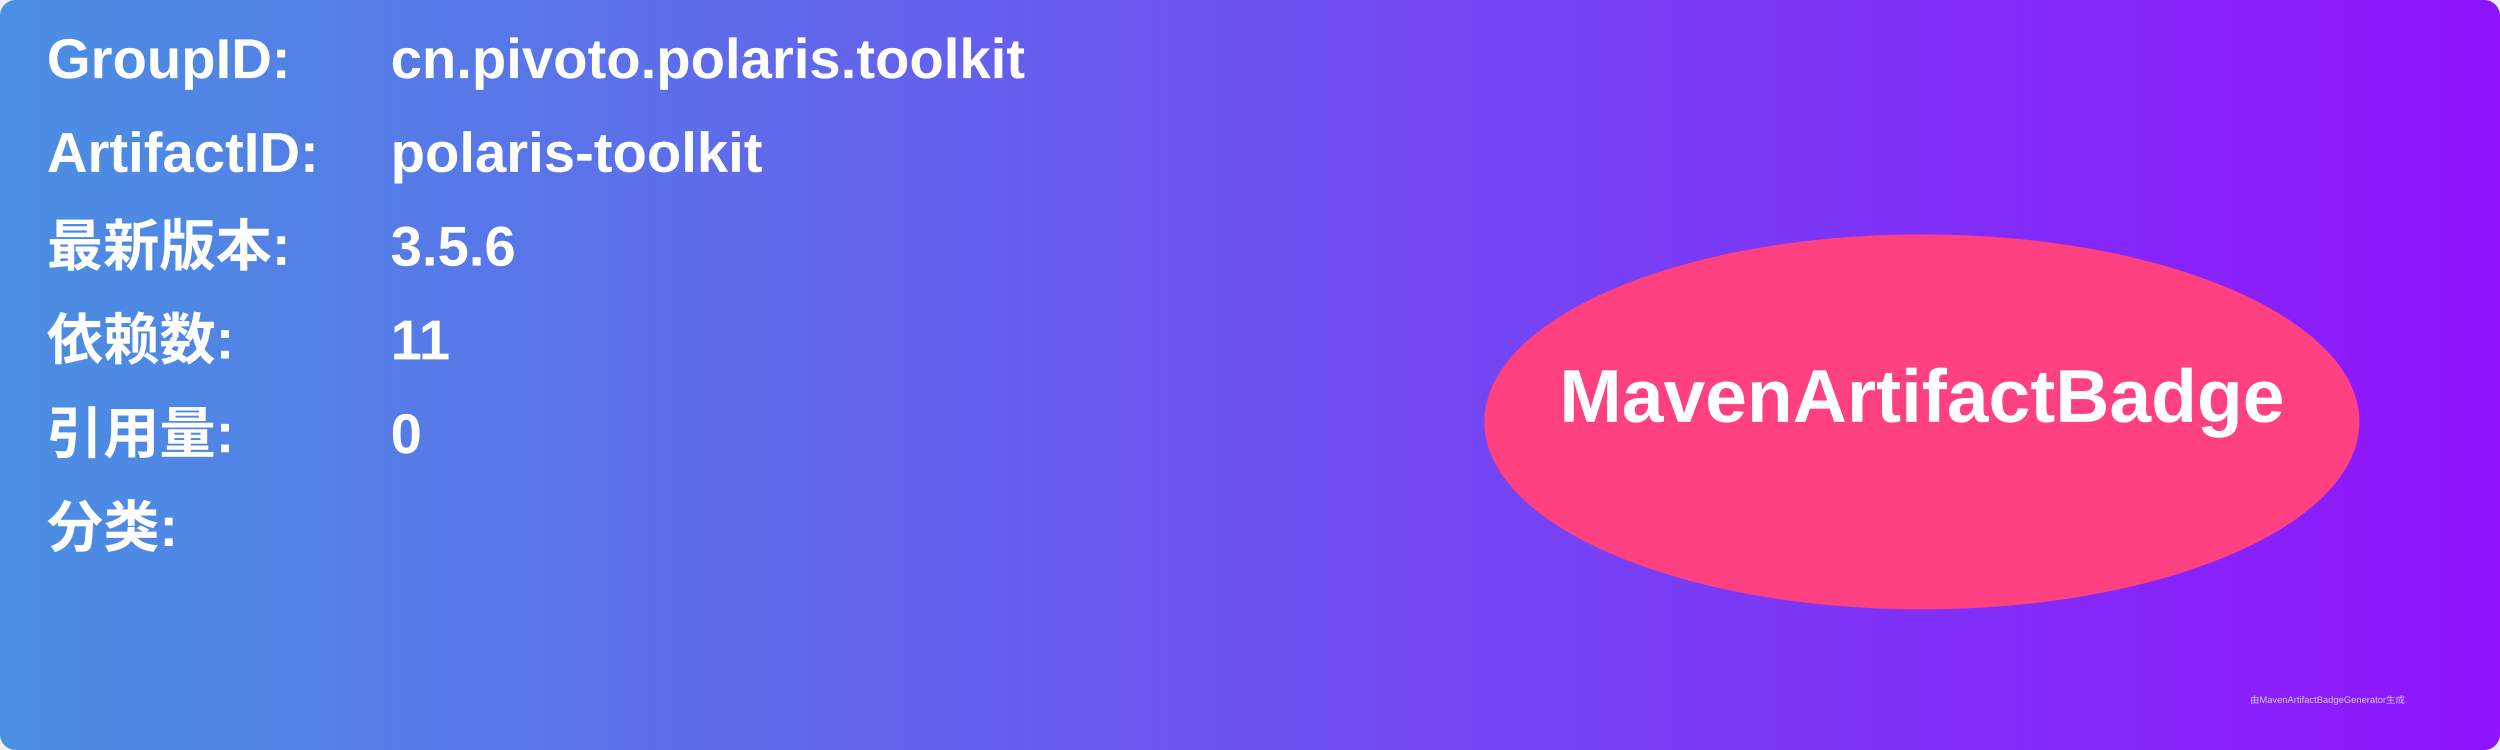
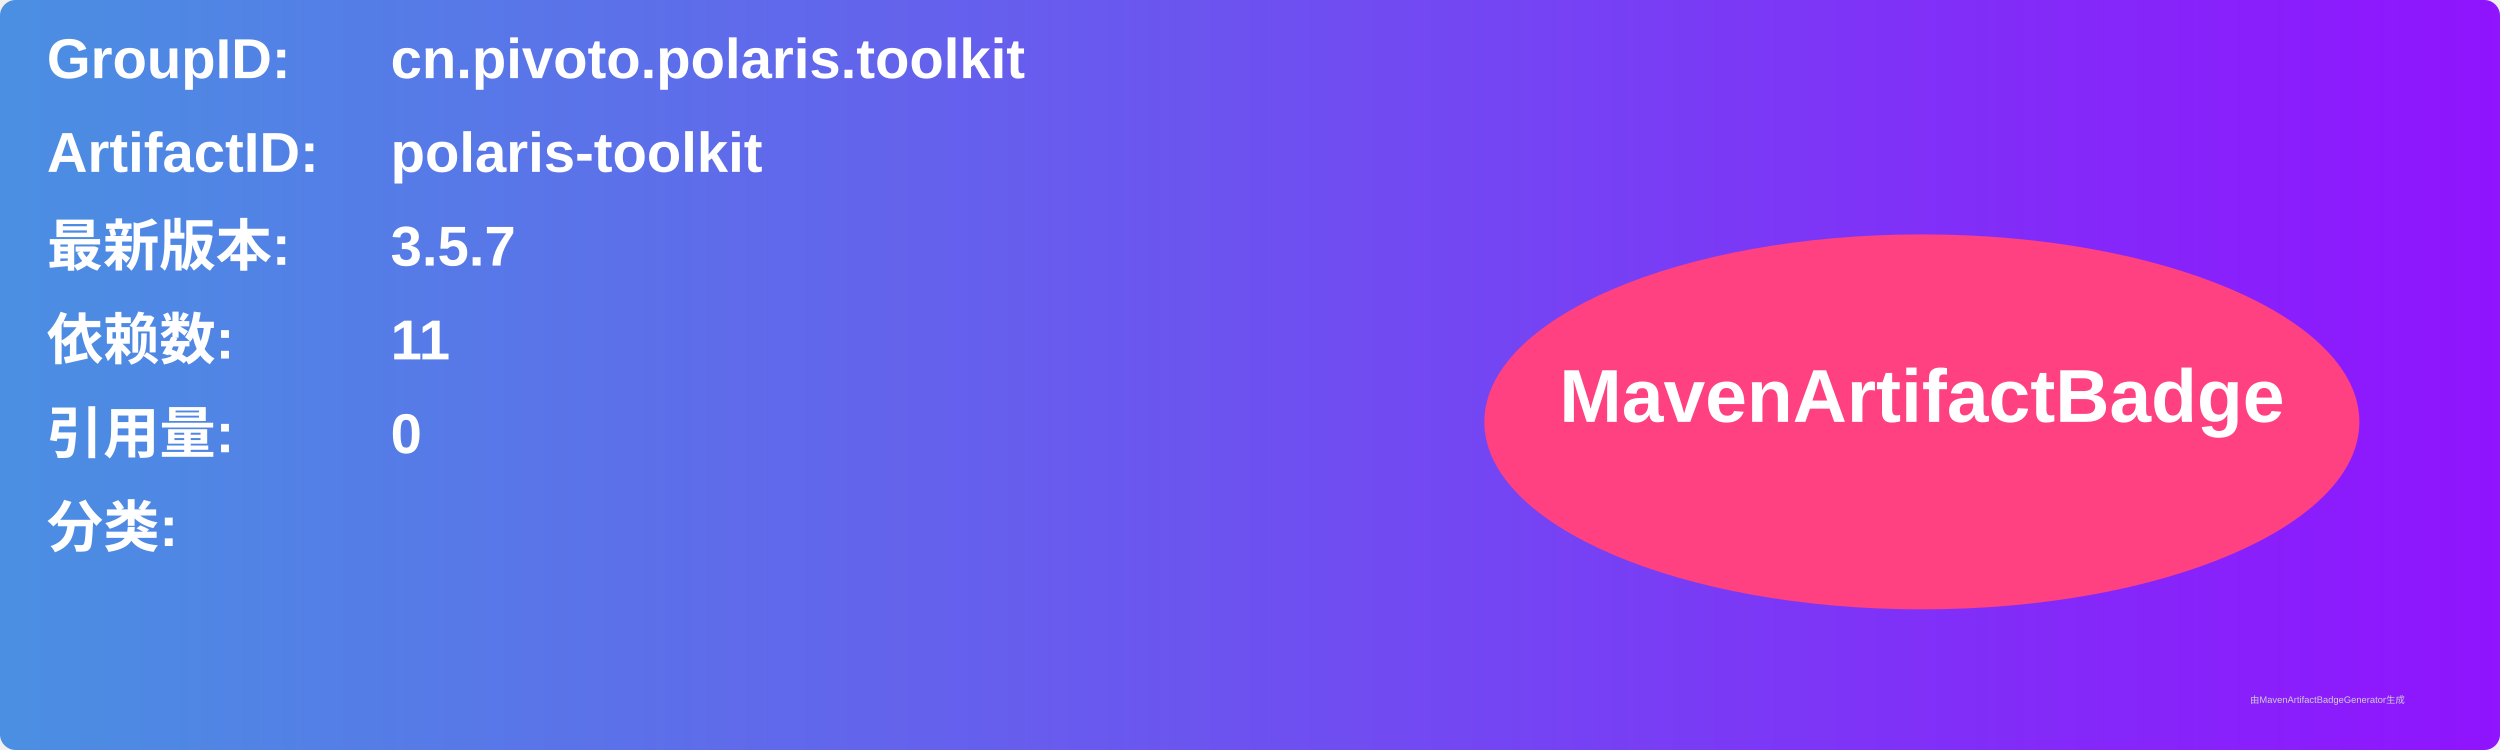
<svg xmlns="http://www.w3.org/2000/svg" width="800" height="240" viewBox="0 0 800 240">
  <linearGradient id="grad" x1="0%" y1="0%" x2="100%" y2="0%">
    <stop offset="0%" stop-color="#4a90e2" />
    <stop offset="100%" stop-color="#9013fe" />
  </linearGradient>
  <rect width="100%" height="100%" rx="5" ry="5" fill="url(#grad)" />
  <g transform="translate(15, 15)">
    <text x="0" y="10" font-family="Arial" font-size="18" fill="white" font-weight="bold" width="260">GroupID:</text>
    <text x="110" y="10" font-family="Arial" font-size="18" fill="white" font-weight="bold" width="460">cn.pivoto.polaris.toolkit</text>
    <text x="0" y="40" font-family="Arial" font-size="18" fill="white" font-weight="bold" width="260">ArtifactID:</text>
    <text x="110" y="40" font-family="Arial" font-size="18" fill="white" font-weight="bold" width="460">polaris-toolkit</text>
    <text x="0" y="70" font-family="Arial" font-size="18" fill="white" font-weight="bold">最新版本:</text>
    <text x="110" y="70" font-family="Arial" font-size="18" fill="white" font-weight="bold">
-       <tspan font-weight="bold">3.5.6</tspan>
+       <tspan font-weight="bold">3.5.7</tspan>
    </text>
    <text x="0" y="100" font-family="Arial" font-size="18" fill="white" font-weight="bold">依赖数: </text>
    <text x="110" y="100" font-family="Arial" font-size="18" fill="white">
      <tspan font-weight="bold">11</tspan>
    </text>
    <text x="0" y="130" font-family="Arial" font-size="18" fill="white" font-weight="bold">引用量: </text>
    <text x="110" y="130" font-family="Arial" font-size="18" fill="white">
      <tspan font-weight="bold">0</tspan>
    </text>
    <text x="0" y="160" font-family="Arial" font-size="18" fill="white" font-weight="bold">分类:</text>
    <text x="10" y="190" font-family="Arial" font-size="10" fill="white">
      <tspan font-weight="bold" />
    </text>
    <ellipse cx="600" cy="120" rx="140" ry="60" fill="#ff4081" />
    <text x="600" y="120" text-anchor="middle" font-family="Arial" font-size="24" fill="white" font-weight="bold">MavenArtifactBadge</text>
  </g>
  <text x="720" y="225" font-family="Arial" font-size="3" fill="#d0d0d0">由MavenArtifactBadgeGenerator生成</text>
</svg>
